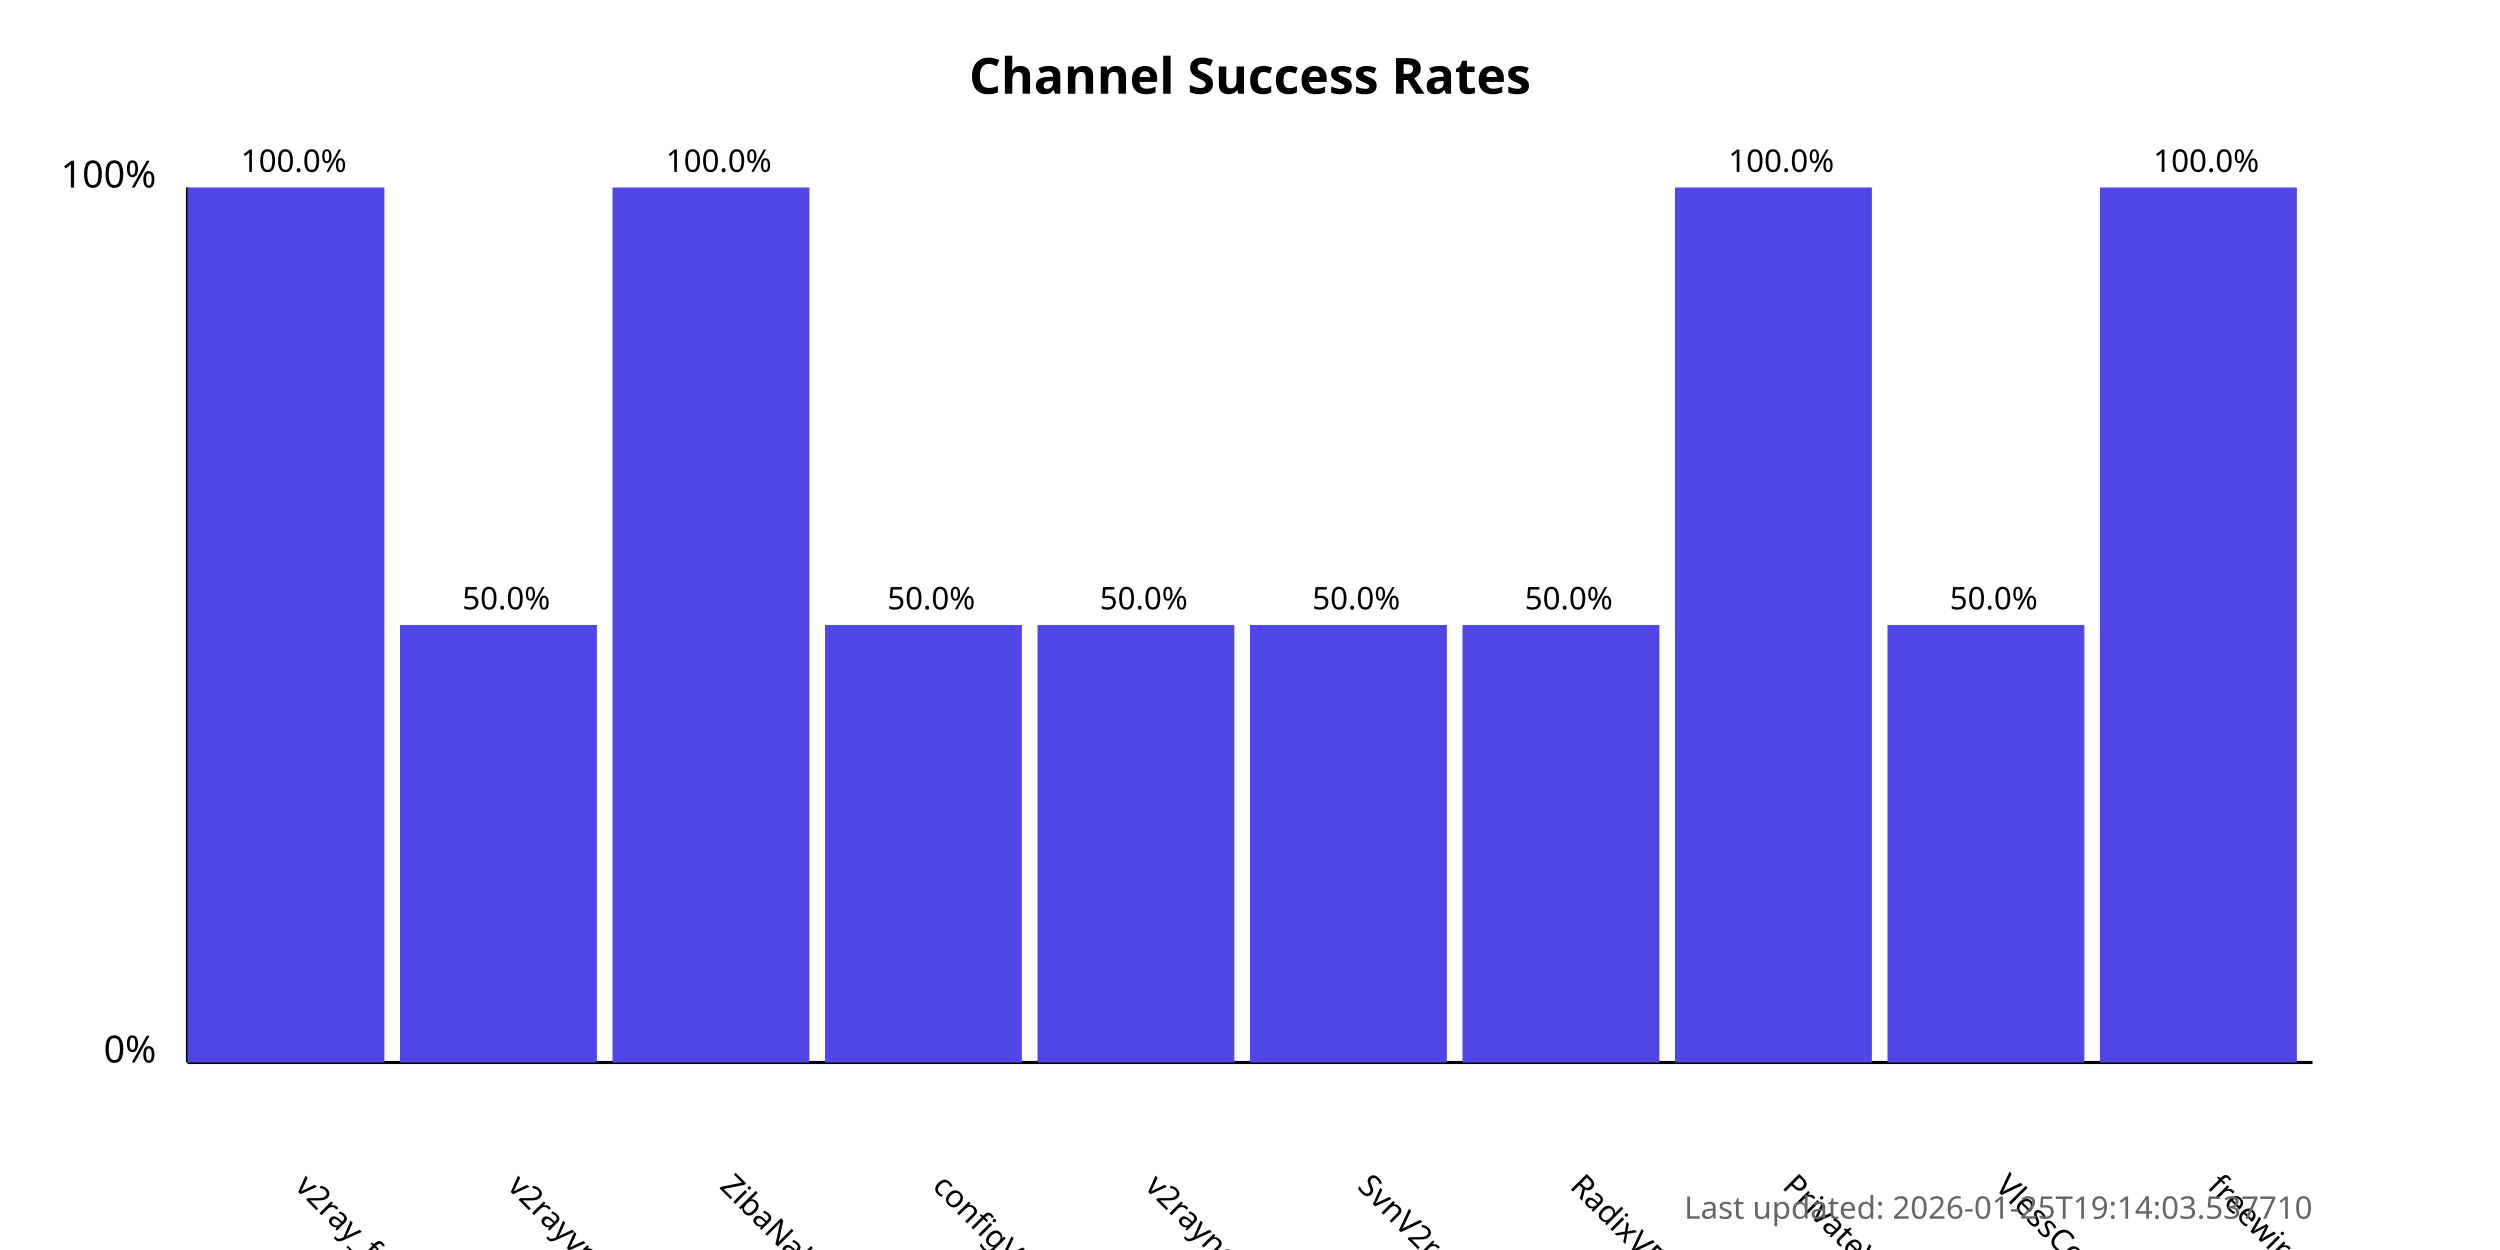
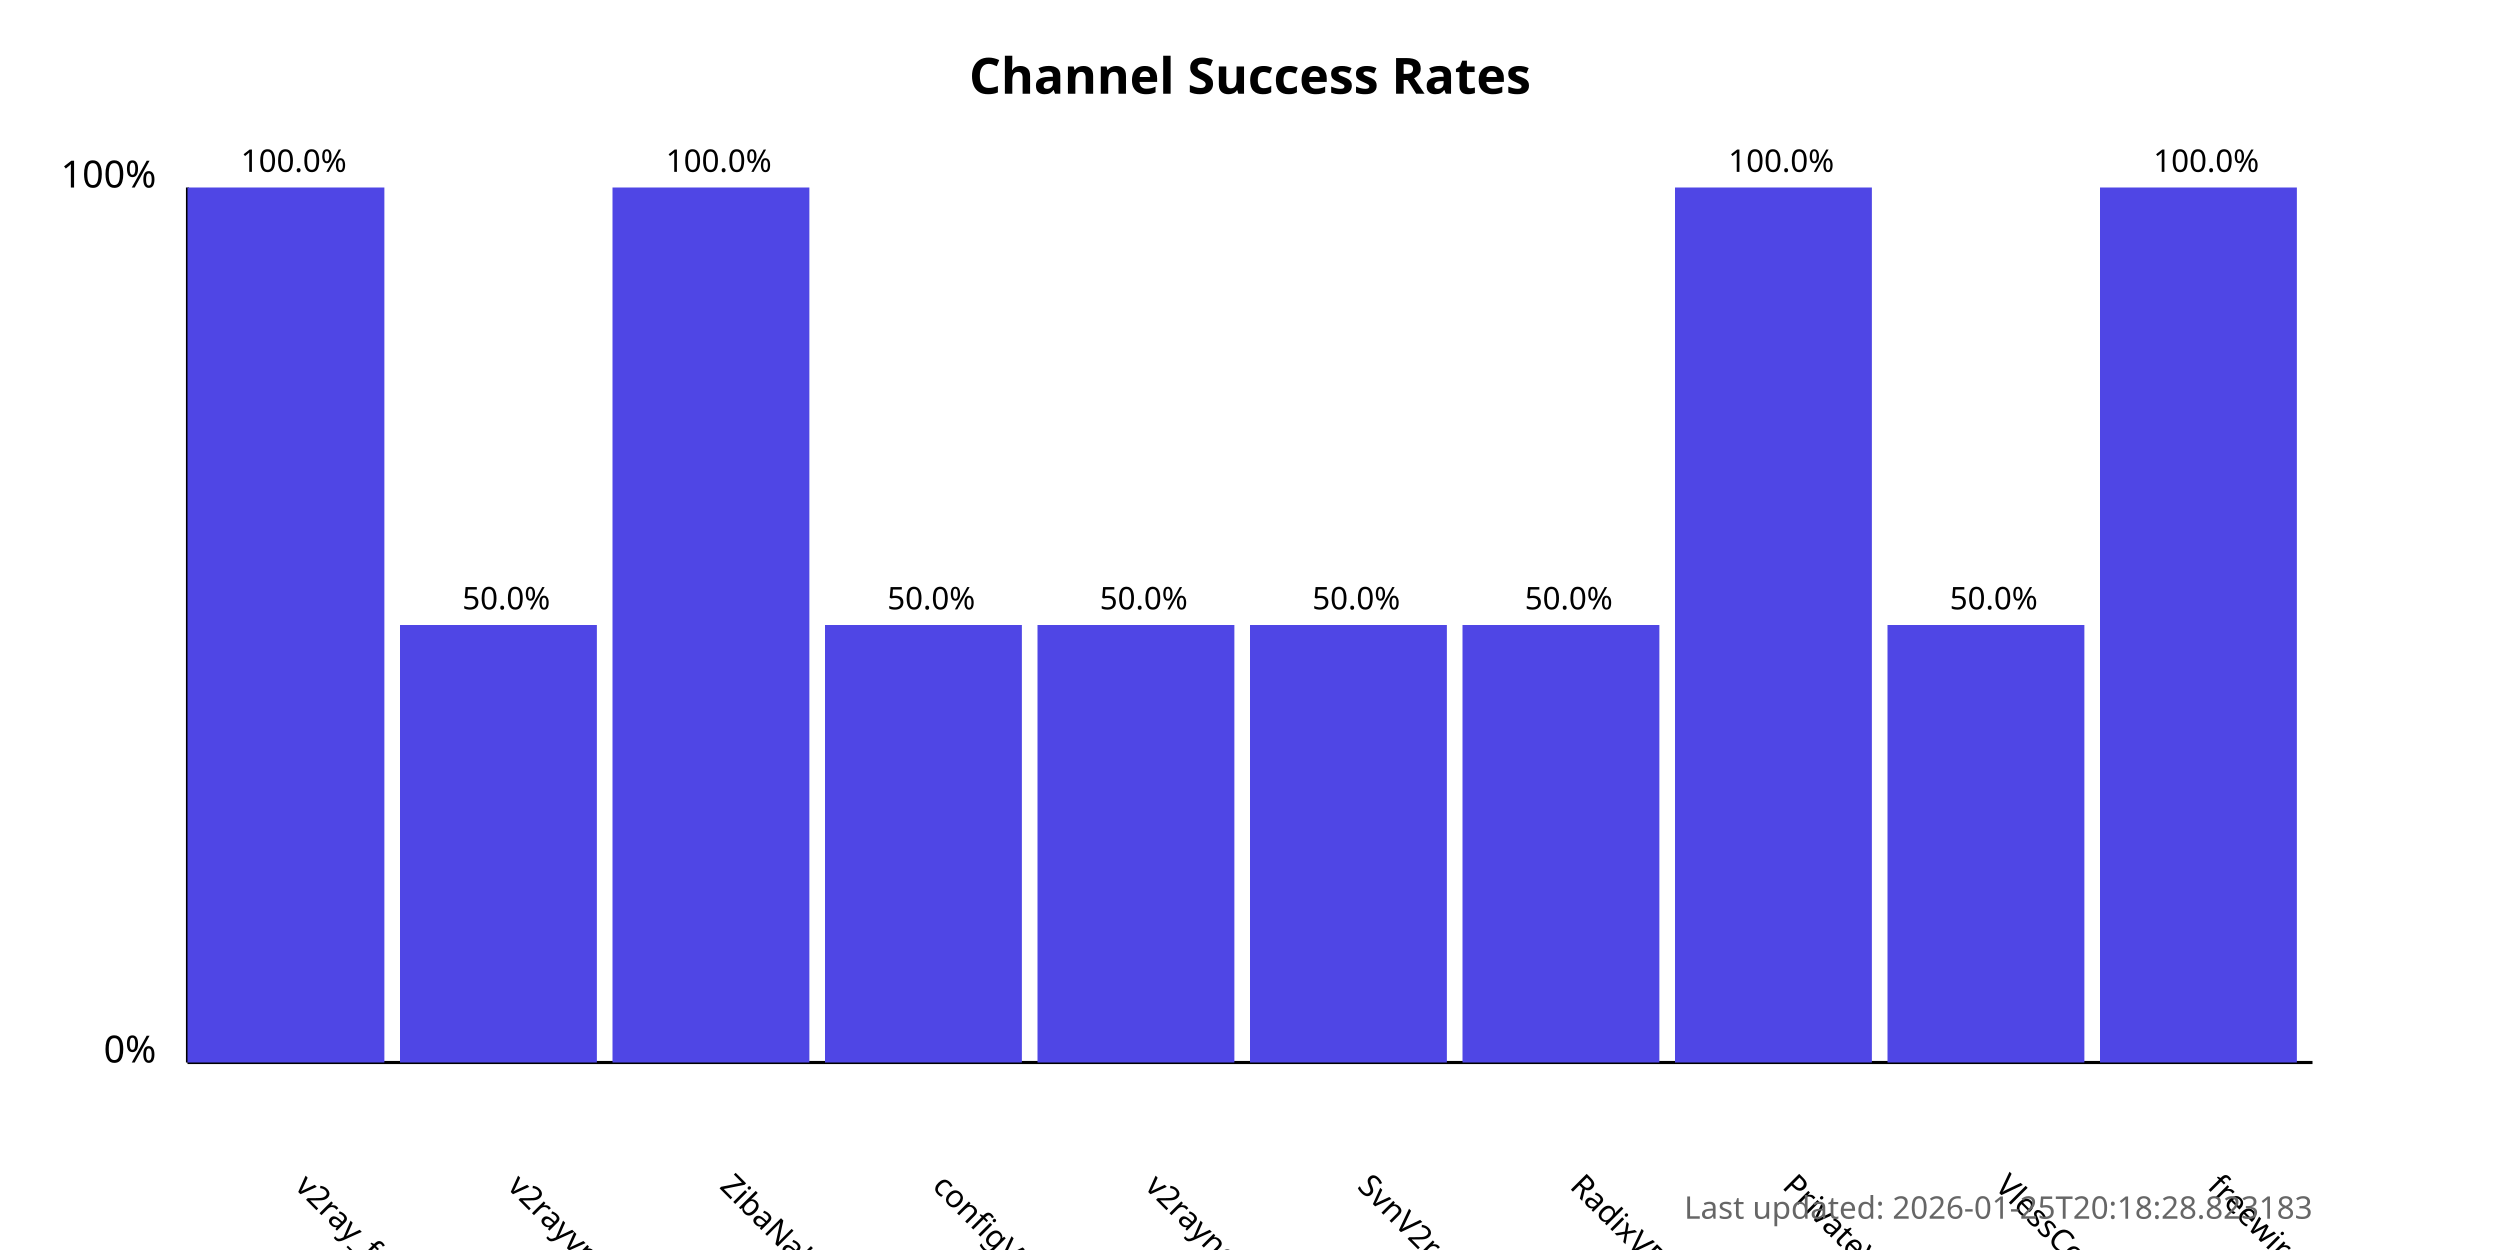
<svg xmlns="http://www.w3.org/2000/svg" width="800" height="400">
  <style>
            .chart-title { font: bold 16px sans-serif; }
            .axis-label { font: 12px sans-serif; }
            .tick-label { font: 10px sans-serif; }
            .bar { fill: #4f46e5; }
            .bar:hover { fill: #6366f1; }
            .timestamp { font: 10px sans-serif; fill: #666; }
        </style>
  <text x="400.0" y="30" text-anchor="middle" class="chart-title">
            Channel Success Rates
        </text>
  <line x1="60" y1="340" x2="60" y2="60" stroke="black" stroke-width="1" />
  <line x1="60" y1="340" x2="740" y2="340" stroke="black" stroke-width="1" />
  <text x="50" y="340" text-anchor="end" class="axis-label">0%</text>
  <text x="50" y="60" text-anchor="end" class="axis-label">100%</text>
  <g>
    <rect x="60" y="60.0" width="63.0" height="280.0" class="bar" />
    <text x="94.0" y="380" transform="rotate(45, 94.0, 380)" text-anchor="start" class="tick-label">
                v2ray_free_conf
            </text>
    <text x="94.0" y="55.0" text-anchor="middle" class="tick-label">
                100.0%
            </text>
  </g>
  <g>
    <rect x="128.0" y="200.0" width="63.0" height="140.0" class="bar" />
    <text x="162.0" y="380" transform="rotate(45, 162.0, 380)" text-anchor="start" class="tick-label">
                v2rayvpno
            </text>
    <text x="162.0" y="195.0" text-anchor="middle" class="tick-label">
                50.0%
            </text>
  </g>
  <g>
    <rect x="196.0" y="60.0" width="63.0" height="280.0" class="bar" />
    <text x="230.0" y="380" transform="rotate(45, 230.0, 380)" text-anchor="start" class="tick-label">
                ZibaNabz
            </text>
    <text x="230.0" y="55.0" text-anchor="middle" class="tick-label">
                100.0%
            </text>
  </g>
  <g>
    <rect x="264.0" y="200.0" width="63.0" height="140.0" class="bar" />
    <text x="298.0" y="380" transform="rotate(45, 298.0, 380)" text-anchor="start" class="tick-label">
                configV2rayForFree
            </text>
    <text x="298.0" y="195.0" text-anchor="middle" class="tick-label">
                50.0%
            </text>
  </g>
  <g>
    <rect x="332.0" y="200.0" width="63.0" height="140.0" class="bar" />
    <text x="366.0" y="380" transform="rotate(45, 366.0, 380)" text-anchor="start" class="tick-label">
                v2rayngvpn
            </text>
    <text x="366.0" y="195.0" text-anchor="middle" class="tick-label">
                50.0%
            </text>
  </g>
  <g>
    <rect x="400.0" y="200.0" width="63.0" height="140.0" class="bar" />
    <text x="434.0" y="380" transform="rotate(45, 434.0, 380)" text-anchor="start" class="tick-label">
                SvnV2ray
            </text>
    <text x="434.0" y="195.0" text-anchor="middle" class="tick-label">
                50.0%
            </text>
  </g>
  <g>
    <rect x="468.0" y="200.0" width="63.0" height="140.0" class="bar" />
    <text x="502.0" y="380" transform="rotate(45, 502.0, 380)" text-anchor="start" class="tick-label">
                RadixVPN
            </text>
    <text x="502.0" y="195.0" text-anchor="middle" class="tick-label">
                50.0%
            </text>
  </g>
  <g>
    <rect x="536.0" y="60.0" width="63.0" height="280.0" class="bar" />
    <text x="570.0" y="380" transform="rotate(45, 570.0, 380)" text-anchor="start" class="tick-label">
                PrivateVPNs
            </text>
    <text x="570.0" y="55.0" text-anchor="middle" class="tick-label">
                100.0%
            </text>
  </g>
  <g>
    <rect x="604.0" y="200.0" width="63.0" height="140.0" class="bar" />
    <text x="638.0" y="380" transform="rotate(45, 638.0, 380)" text-anchor="start" class="tick-label">
                VlessConfig
            </text>
    <text x="638.0" y="195.0" text-anchor="middle" class="tick-label">
                50.0%
            </text>
  </g>
  <g>
    <rect x="672.0" y="60.0" width="63.0" height="280.0" class="bar" />
    <text x="706.0" y="380" transform="rotate(45, 706.0, 380)" text-anchor="start" class="tick-label">
                freewireguard
            </text>
    <text x="706.0" y="55.0" text-anchor="middle" class="tick-label">
                100.0%
            </text>
  </g>
  <text x="740" y="390" text-anchor="end" class="timestamp">
-             Last updated: 2026-01-25T19:14:03.537710
+             Last updated: 2026-01-25T20:18:28.823183
        </text>
</svg>
